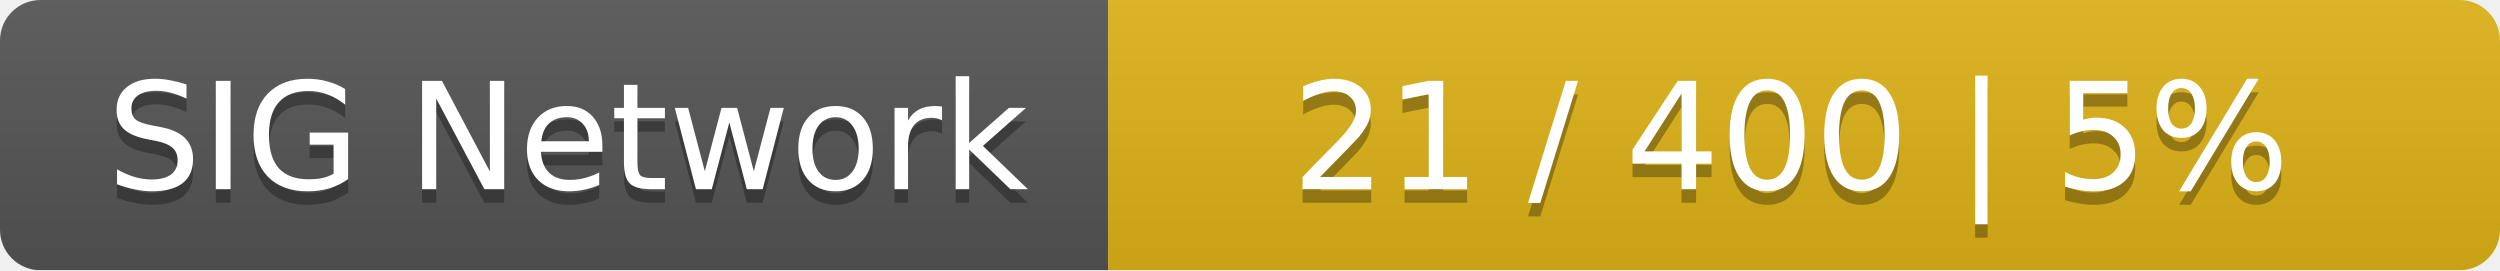
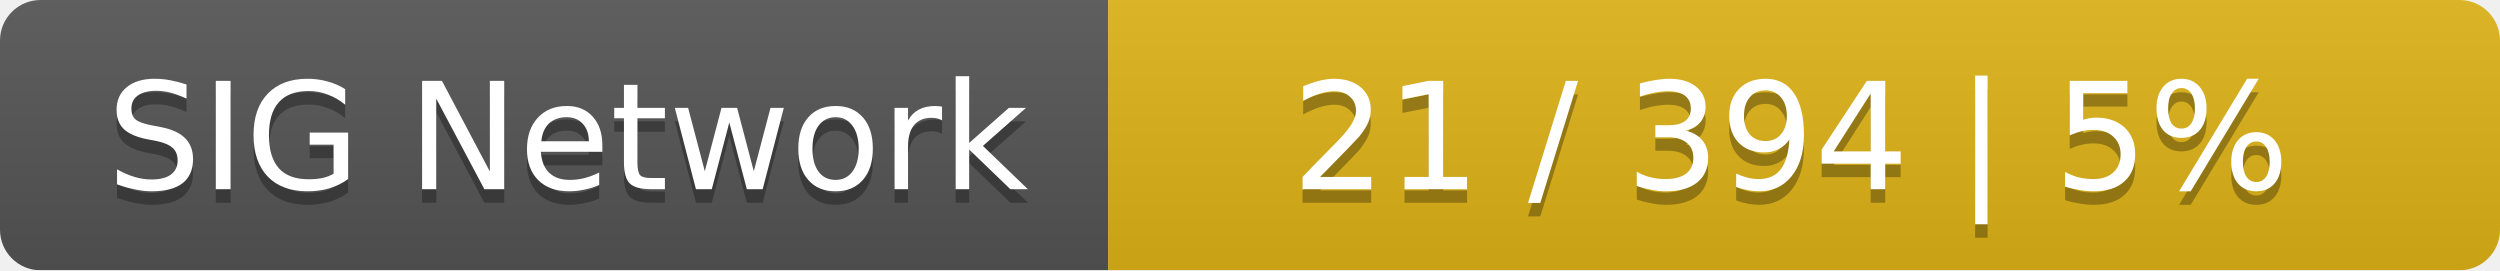
<svg xmlns="http://www.w3.org/2000/svg" width="185" height="20">
  <linearGradient id="smooth" x2="0" y2="100%">
    <stop offset="0" stop-color="#bbb" stop-opacity=".1" />
    <stop offset="1" stop-opacity=".1" />
  </linearGradient>
  <mask id="round">
    <rect width="185" height="20" rx="3" fill="#fff" />
  </mask>
  <g mask="url(#round)">
    <rect width="82" height="20" fill="#555" />
    <rect x="82" width="103" height="20" fill="#dfb317" />
    <rect width="185" height="20" fill="url(#smooth)" />
  </g>
  <g fill="#fff" text-anchor="middle" font-family="DejaVu Sans,Verdana,Geneva,sans-serif" font-size="11">
    <text x="42" y="15" fill="#010101" fill-opacity=".3">SIG Network</text>
    <text x="42" y="14">SIG Network</text>
-     <text x="132.5" y="15" fill="#010101" fill-opacity=".3">21 / 400    |    5%</text>
-     <text x="132.5" y="14">21 / 400    |    5%</text>
+     <text x="132.5" y="15" fill="#010101" fill-opacity=".3">21 / 394    |    5%</text>
+     <text x="132.5" y="14">21 / 394    |    5%</text>
  </g>
</svg>
